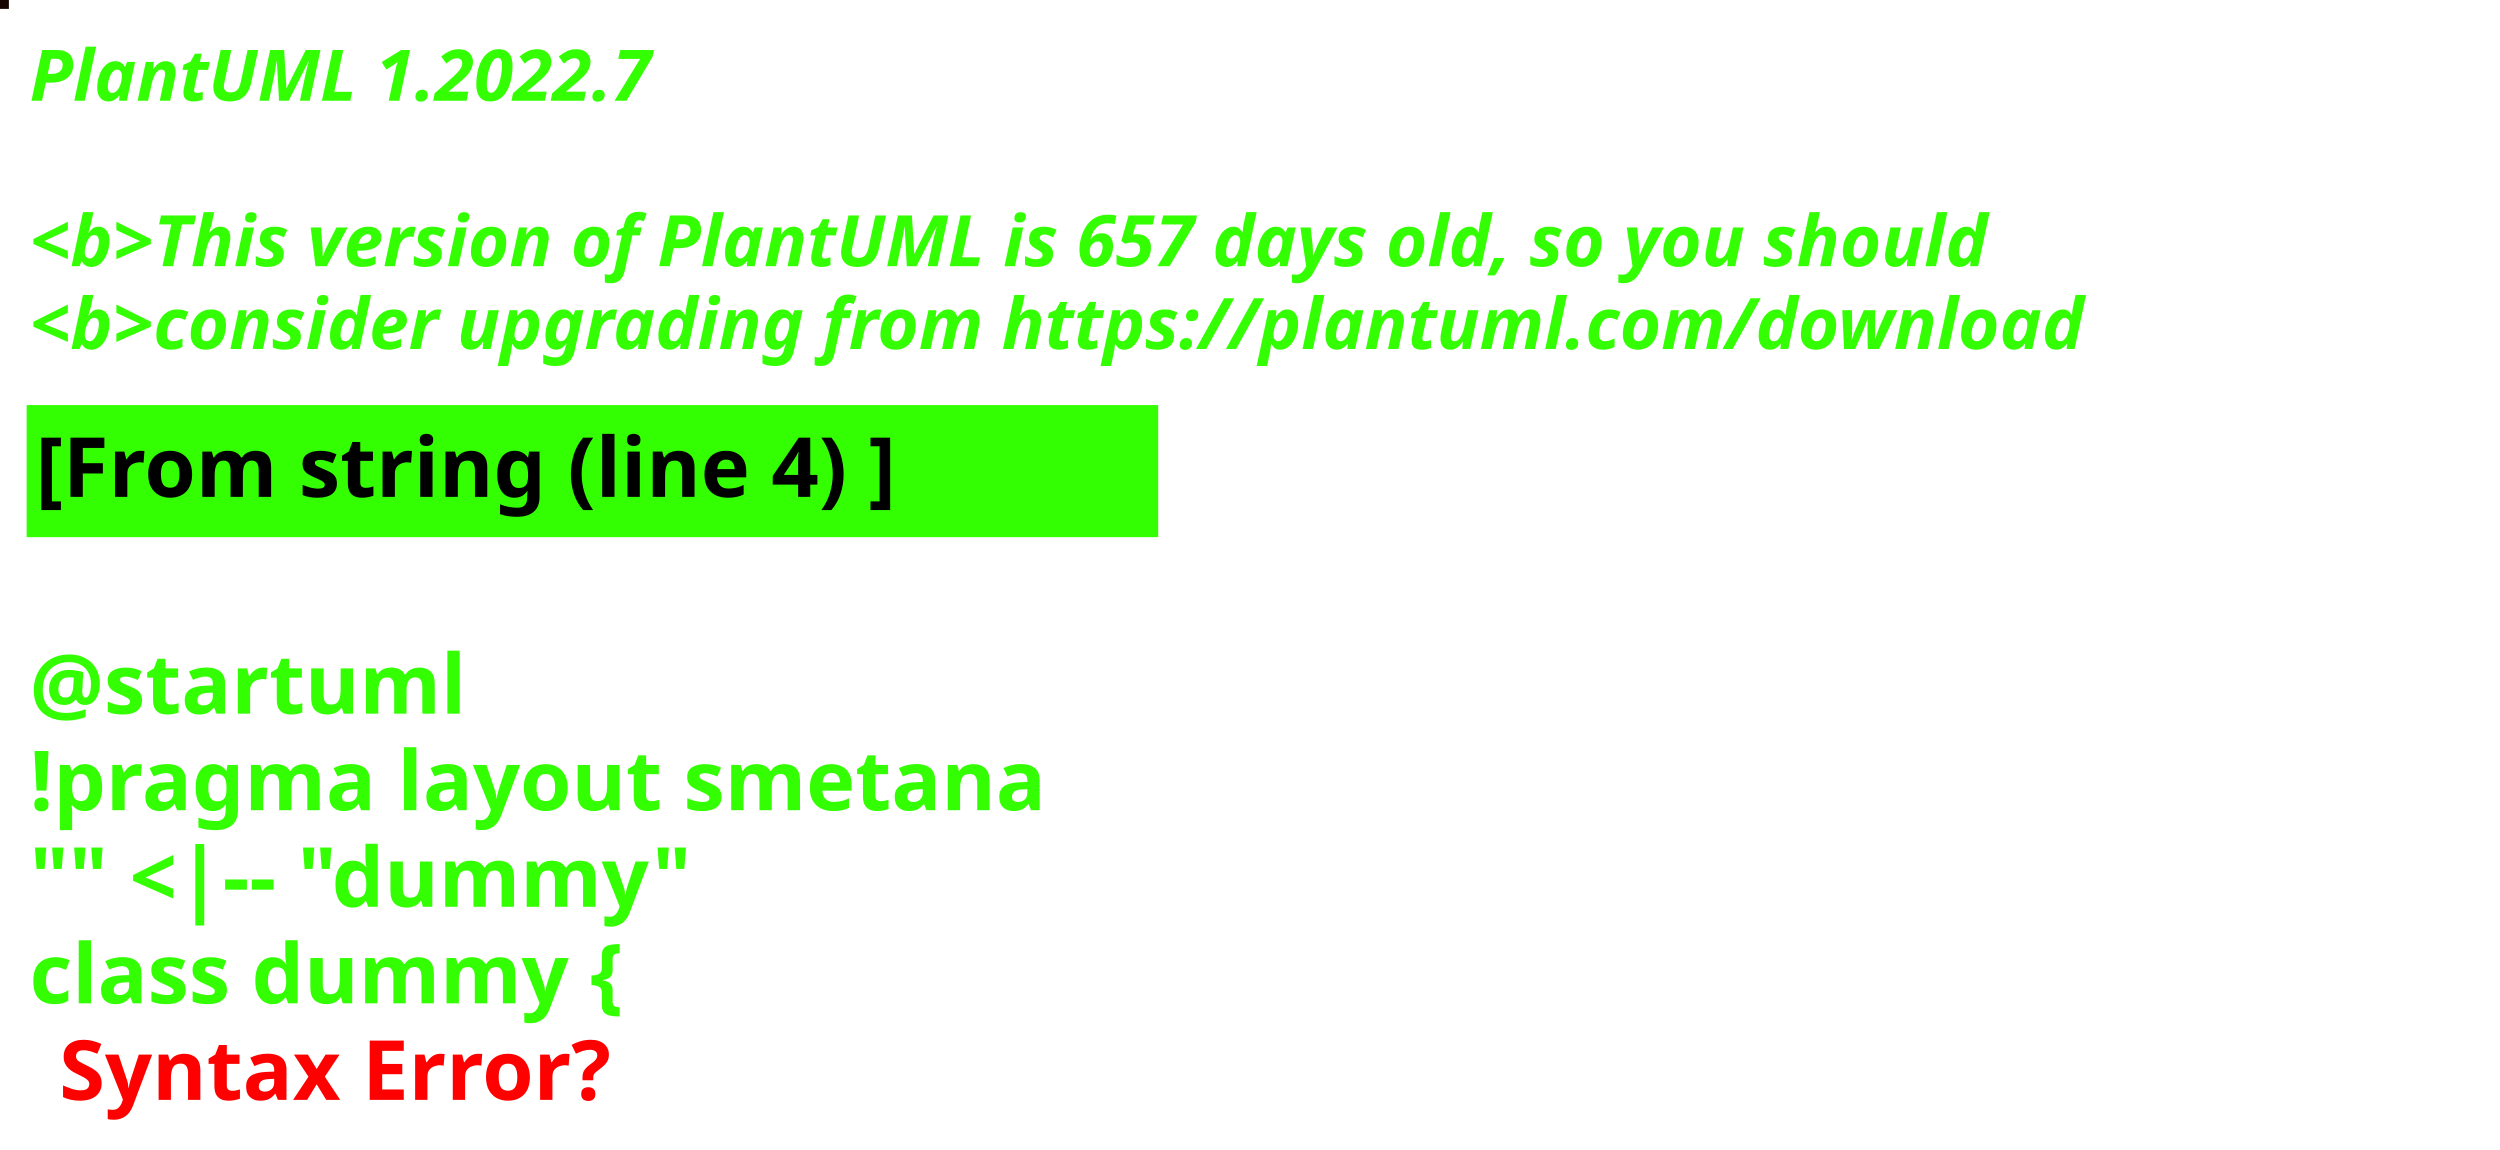
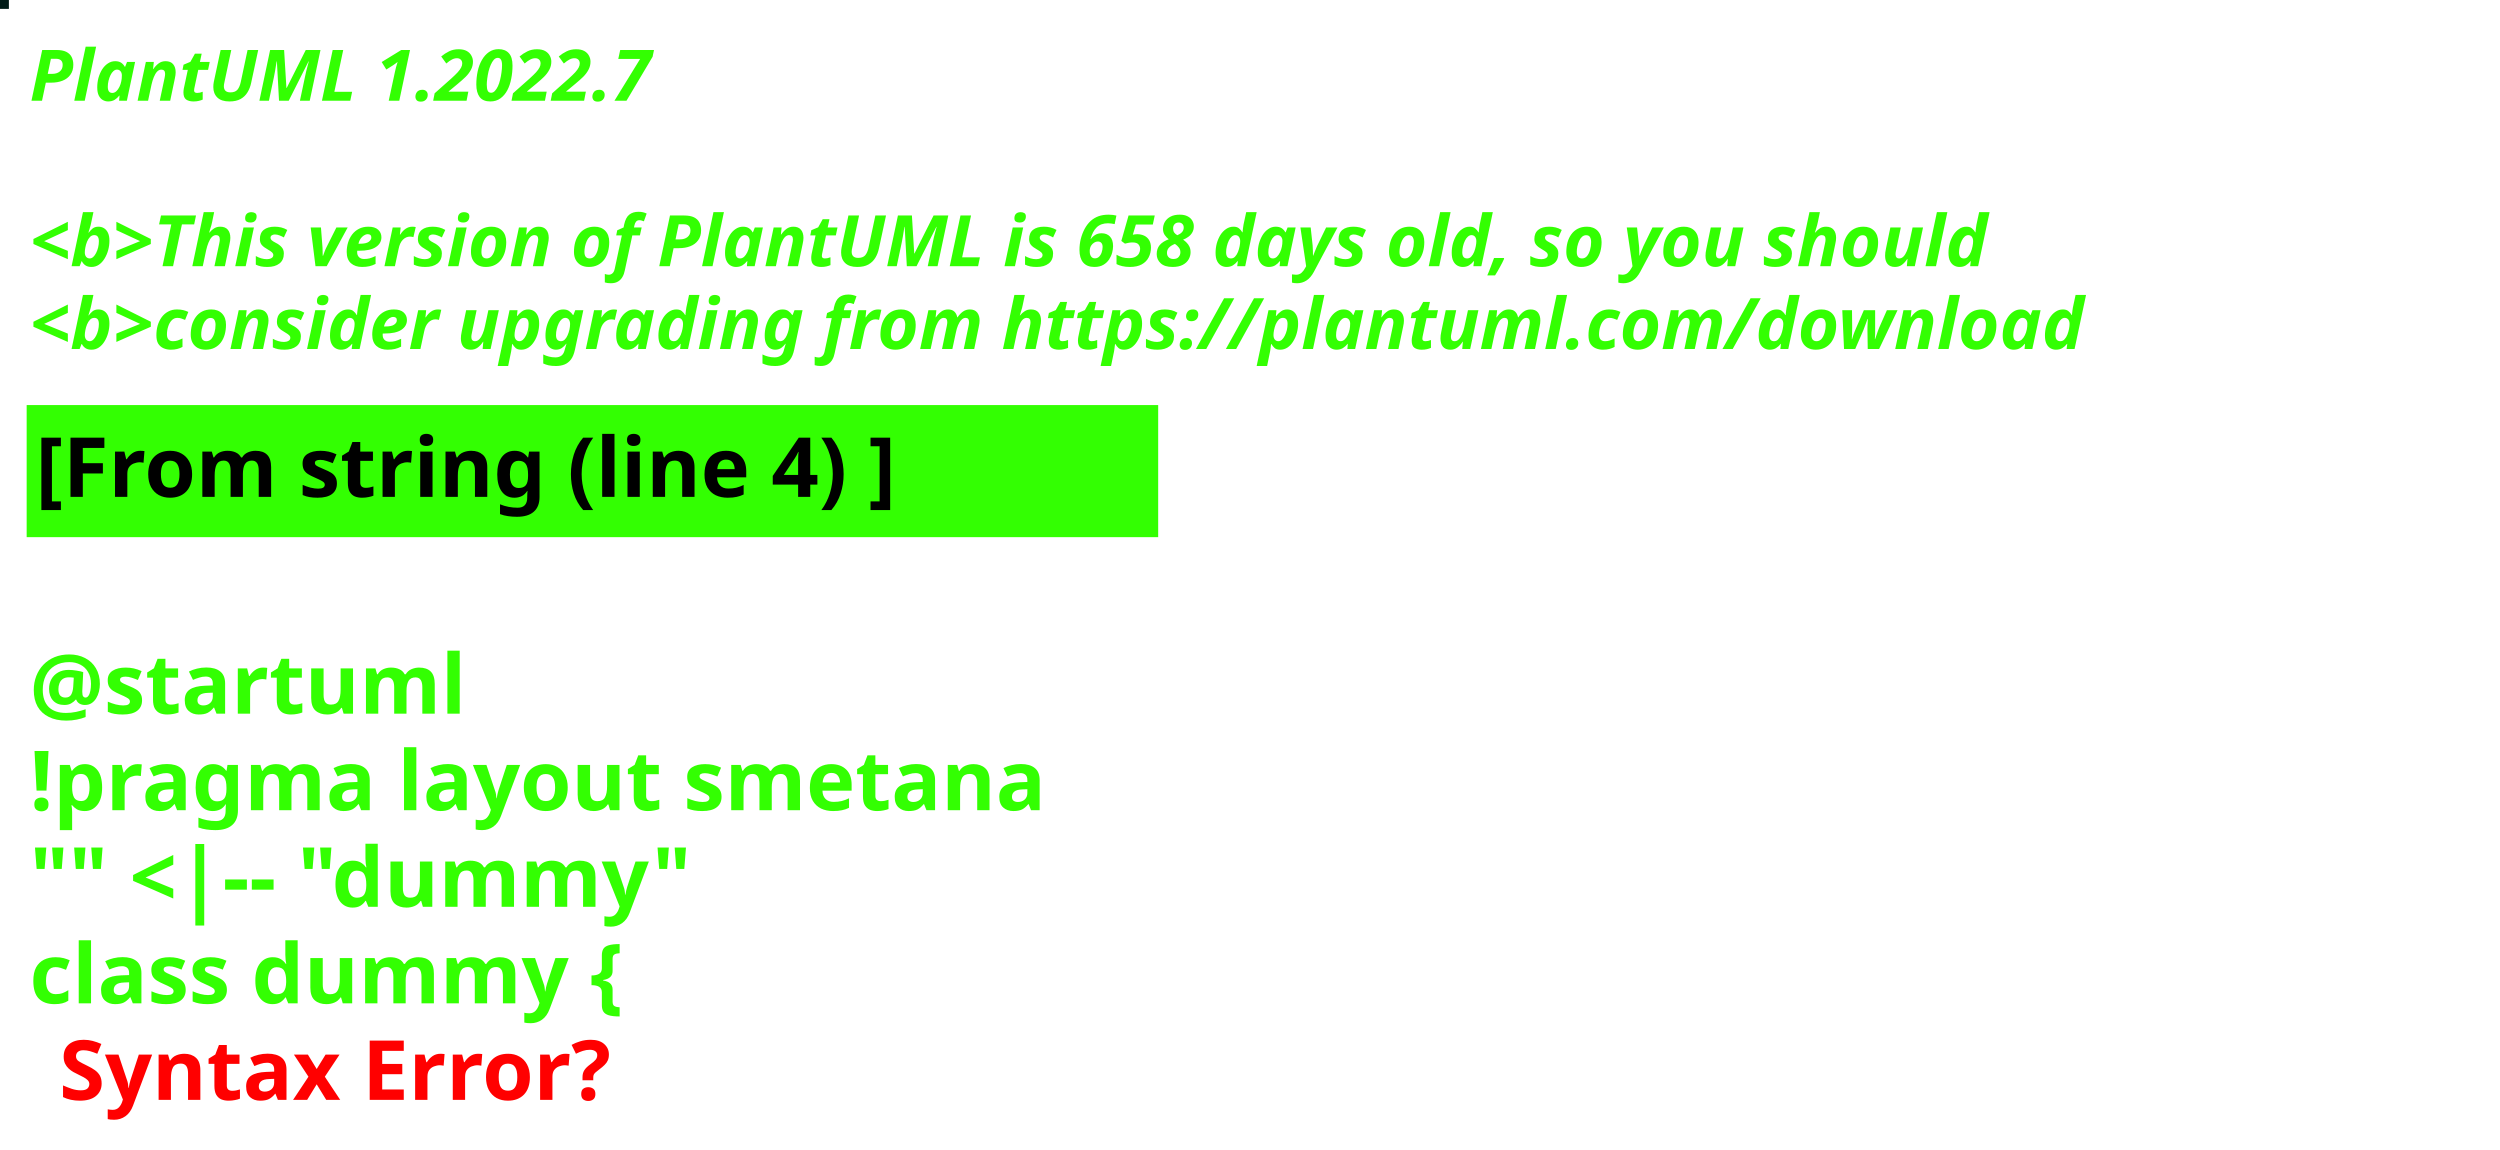
<svg xmlns="http://www.w3.org/2000/svg" contentStyleType="text/css" height="194px" preserveAspectRatio="none" style="width:422px;height:194px;background:#000000;" version="1.1" viewBox="0 0 422 194" width="422px" zoomAndPan="magnify">
  <defs />
  <g>
-     <rect fill="#170601" height="1" style="stroke:#170601;stroke-width:1.0;" width="1" x="0" y="0" />
+     <rect fill="#011C18" height="1" style="stroke:#011C18;stroke-width:1.0;" width="1" x="0" y="0" />
    <text fill="#33FF02" font-family="sans-serif" font-size="12" font-style="italic" font-weight="bold" lengthAdjust="spacing" textLength="127" x="5" y="17">PlantUML 1.2022.7</text>
    <text fill="#33FF02" font-family="sans-serif" font-size="12" font-style="italic" font-weight="bold" lengthAdjust="spacing" textLength="4" x="5" y="30.969"> </text>
-     <text fill="#33FF02" font-family="sans-serif" font-size="12" font-style="italic" font-weight="bold" lengthAdjust="spacing" textLength="399" x="5" y="44.938">&lt;b&gt;This version of PlantUML is 657 days old, so you should</text>
+     <text fill="#33FF02" font-family="sans-serif" font-size="12" font-style="italic" font-weight="bold" lengthAdjust="spacing" textLength="399" x="5" y="44.938">&lt;b&gt;This version of PlantUML is 658 days old, so you should</text>
    <text fill="#33FF02" font-family="sans-serif" font-size="12" font-style="italic" font-weight="bold" lengthAdjust="spacing" textLength="408" x="5" y="58.906">&lt;b&gt;consider upgrading from https://plantuml.com/download</text>
    <rect fill="#33FF02" height="21.297" style="stroke:#33FF02;stroke-width:1.0;" width="190" x="5" y="68.875" />
    <text fill="#000000" font-family="sans-serif" font-size="14" font-weight="bold" lengthAdjust="spacing" textLength="168" x="6" y="83.875">[From string (line 4) ]</text>
    <text fill="#33FF02" font-family="sans-serif" font-size="14" font-weight="bold" lengthAdjust="spacing" textLength="5" x="5" y="104.172"> </text>
    <text fill="#33FF02" font-family="sans-serif" font-size="14" font-weight="bold" lengthAdjust="spacing" textLength="79" x="5" y="120.469">@startuml</text>
    <text fill="#33FF02" font-family="sans-serif" font-size="14" font-weight="bold" lengthAdjust="spacing" textLength="190" x="5" y="136.766">!pragma layout smetana</text>
    <text fill="#33FF02" font-family="sans-serif" font-size="14" font-weight="bold" lengthAdjust="spacing" textLength="124" x="5" y="153.062">"" &lt;|-- "dummy"</text>
    <text fill="#33FF02" font-family="sans-serif" font-size="14" font-weight="bold" lengthAdjust="spacing" text-decoration="wavy underline" textLength="117" x="5" y="169.359">class dummy {</text>
    <text fill="#FF0000" font-family="sans-serif" font-size="14" font-weight="bold" lengthAdjust="spacing" textLength="106" x="10" y="185.656">Syntax Error?</text>
  </g>
</svg>
